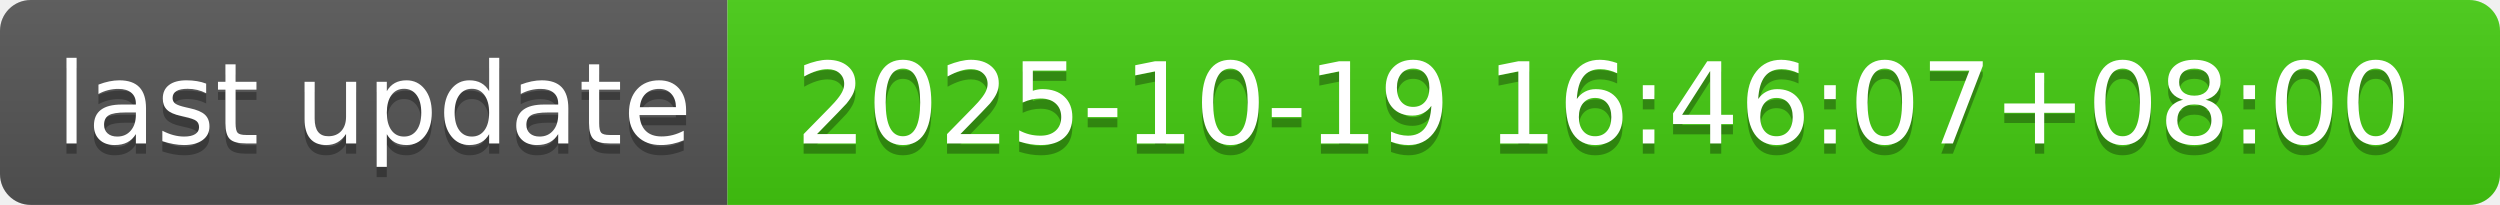
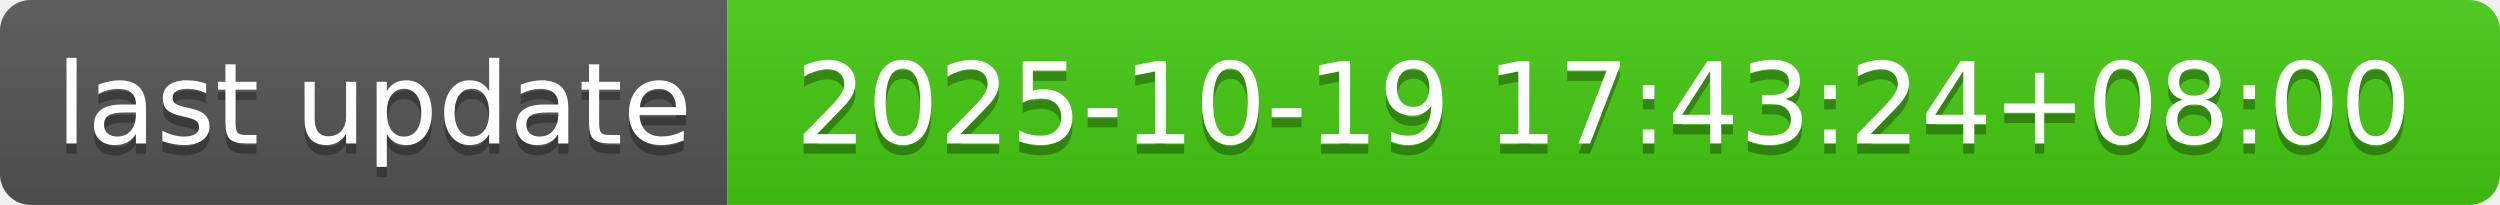
- <svg xmlns="http://www.w3.org/2000/svg" width="244" height="20" role="img" aria-label="last update: 2025-10-19 16:46:07+08:00">
+ <svg xmlns="http://www.w3.org/2000/svg" width="244" height="20" role="img" aria-label="last update: 2025-10-19 17:43:24+08:00">
  <linearGradient id="s" x2="0" y2="100%">
    <stop offset="0" stop-color="#bbb" stop-opacity=".1" />
    <stop offset="1" stop-opacity=".1" />
  </linearGradient>
  <clipPath id="r">
    <rect width="244" height="20" rx="3" fill="#fff" />
  </clipPath>
  <g clip-path="url(#r)">
    <rect width="71" height="20" fill="#555" />
    <rect x="71" width="173" height="20" fill="#4c1" />
    <rect width="244" height="20" fill="url(#s)" />
  </g>
  <g fill="#fff" text-anchor="middle" font-family="Verdana,Geneva,DejaVu Sans,sans-serif" text-rendering="geometricPrecision" font-size="110">
    <text aria-hidden="true" x="365" y="150" fill="#010101" fill-opacity=".3" transform="scale(.1)" textLength="610">last update</text>
    <text x="365" y="140" transform="scale(.1)" fill="#fff" textLength="610">last update</text>
-     <text aria-hidden="true" x="1565" y="150" fill="#010101" fill-opacity=".3" transform="scale(.1)" textLength="1630">2025-10-19 16:46:07+08:00</text>
-     <text x="1565" y="140" transform="scale(.1)" fill="#fff" textLength="1630">2025-10-19 16:46:07+08:00</text>
+     <text aria-hidden="true" x="1565" y="150" fill="#010101" fill-opacity=".3" transform="scale(.1)" textLength="1630">2025-10-19 17:43:24+08:00</text>
+     <text x="1565" y="140" transform="scale(.1)" fill="#fff" textLength="1630">2025-10-19 17:43:24+08:00</text>
  </g>
</svg>
